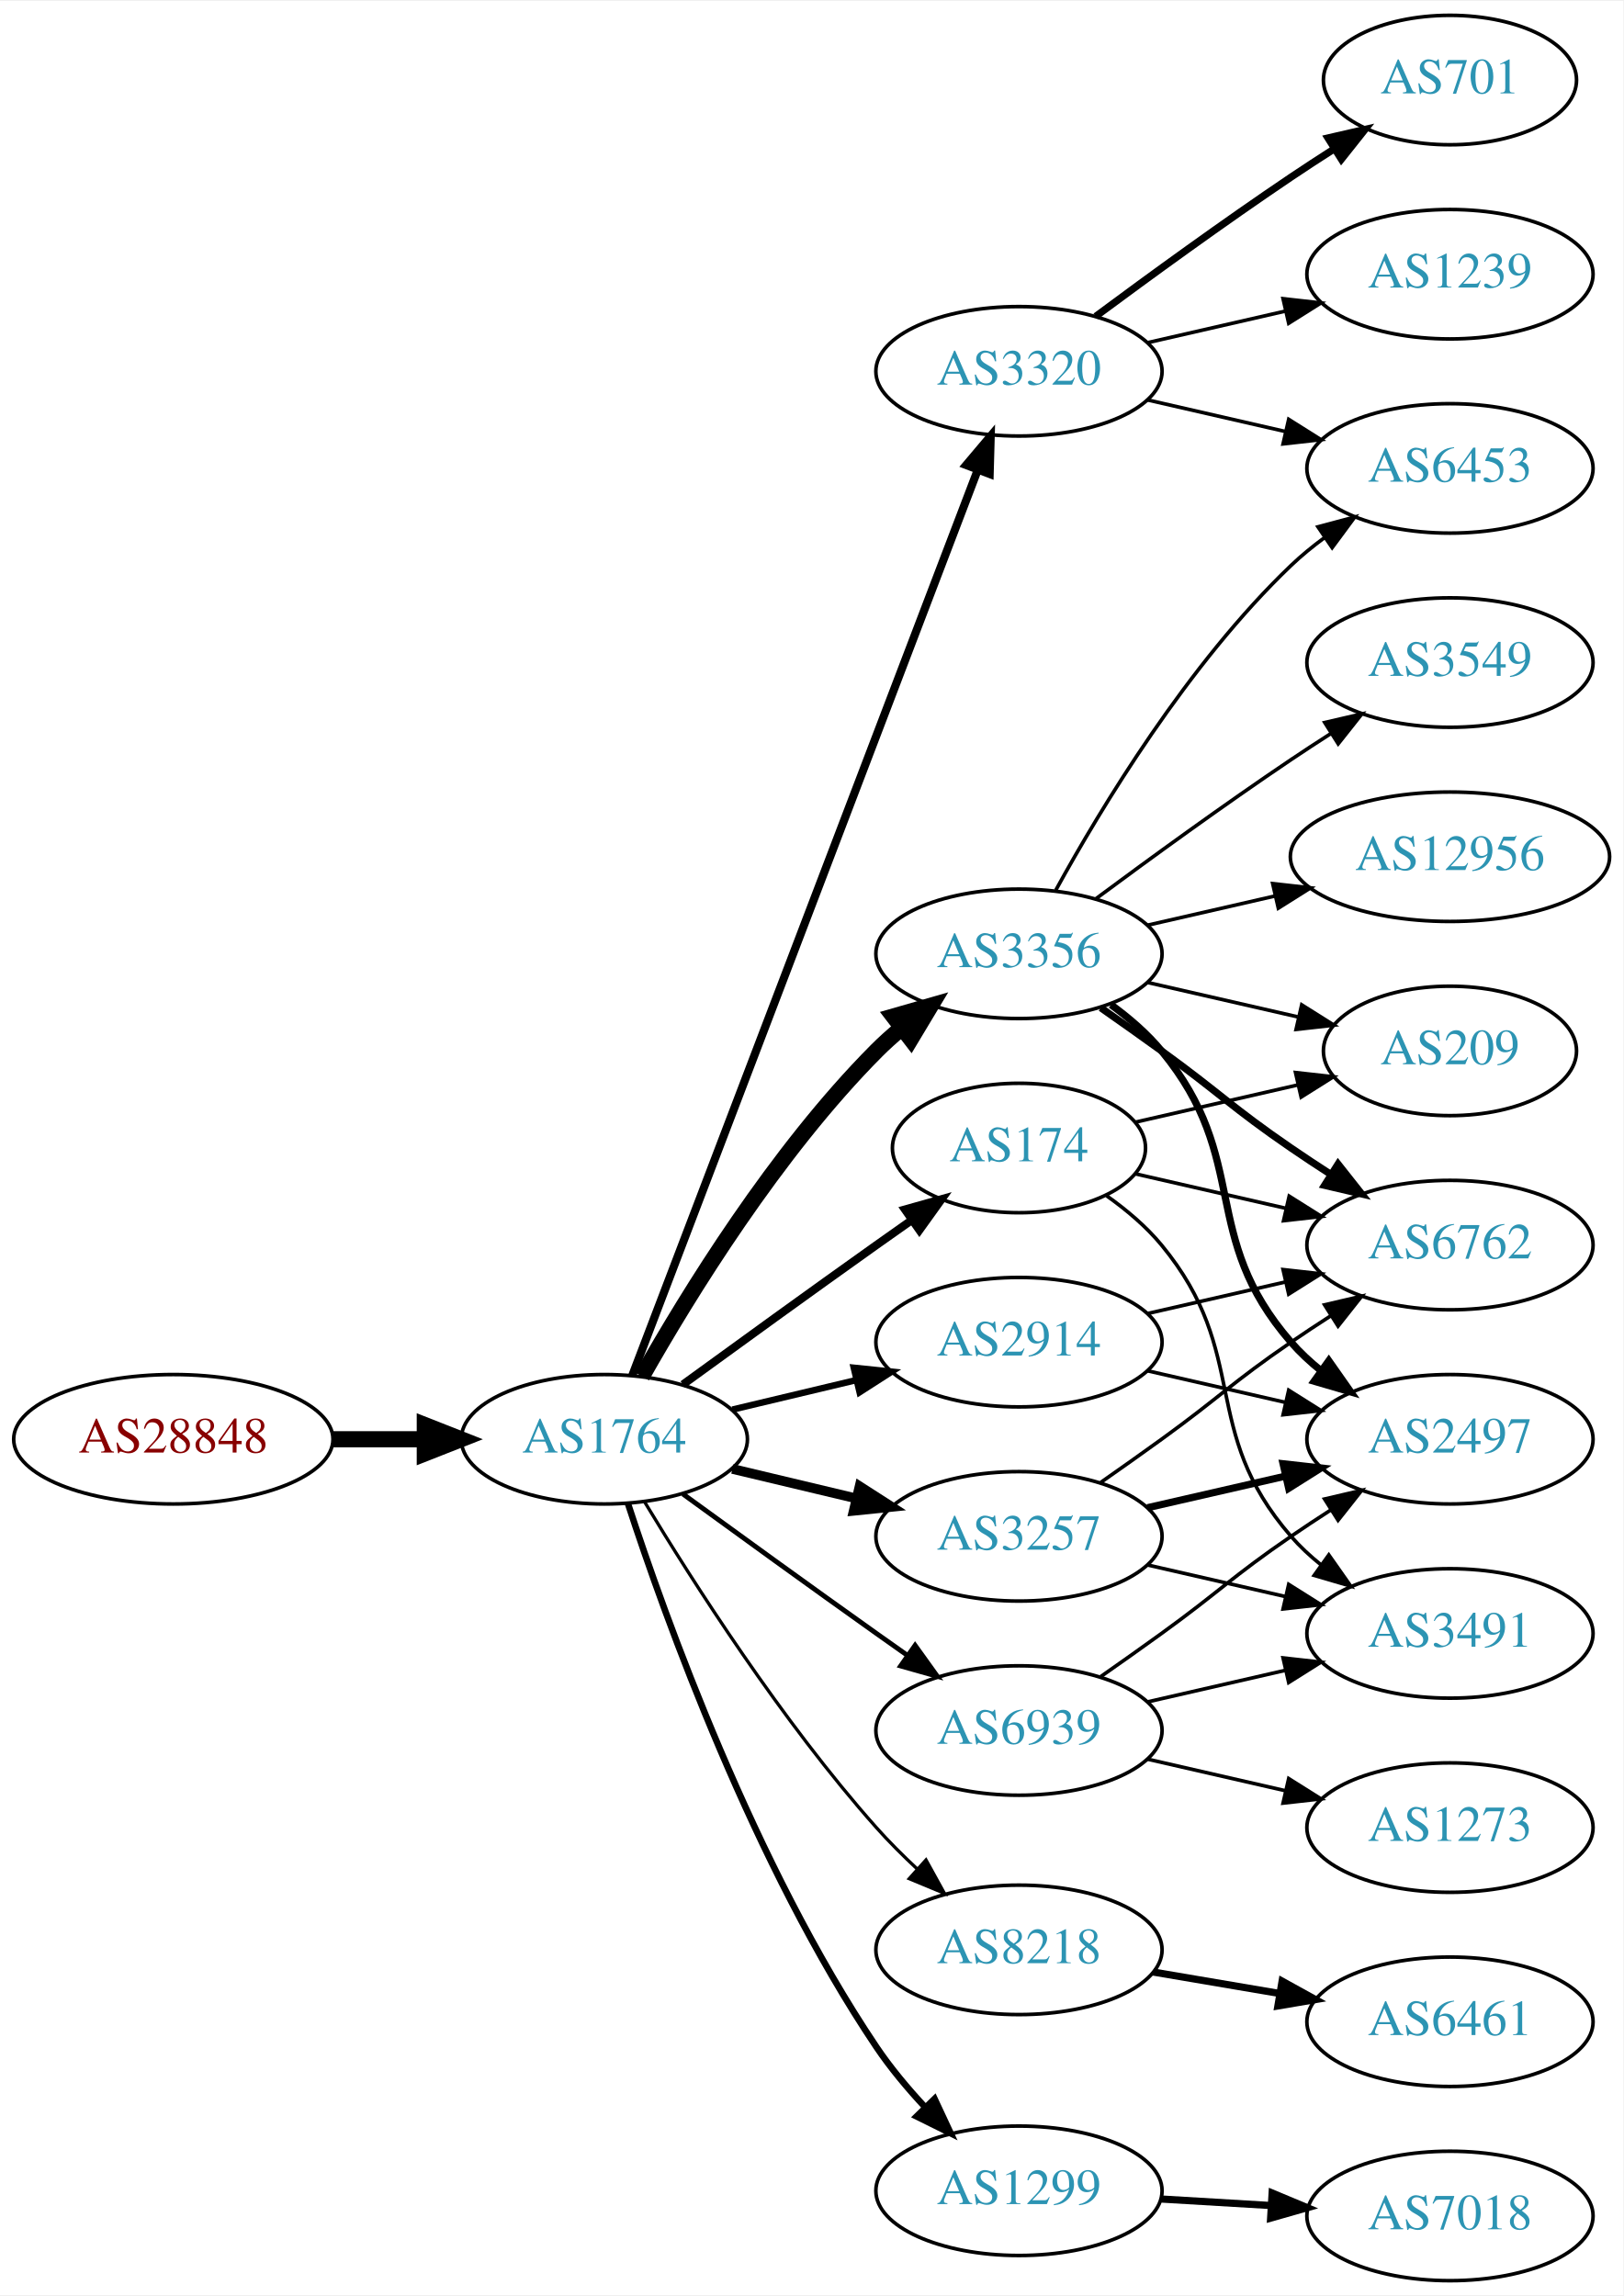
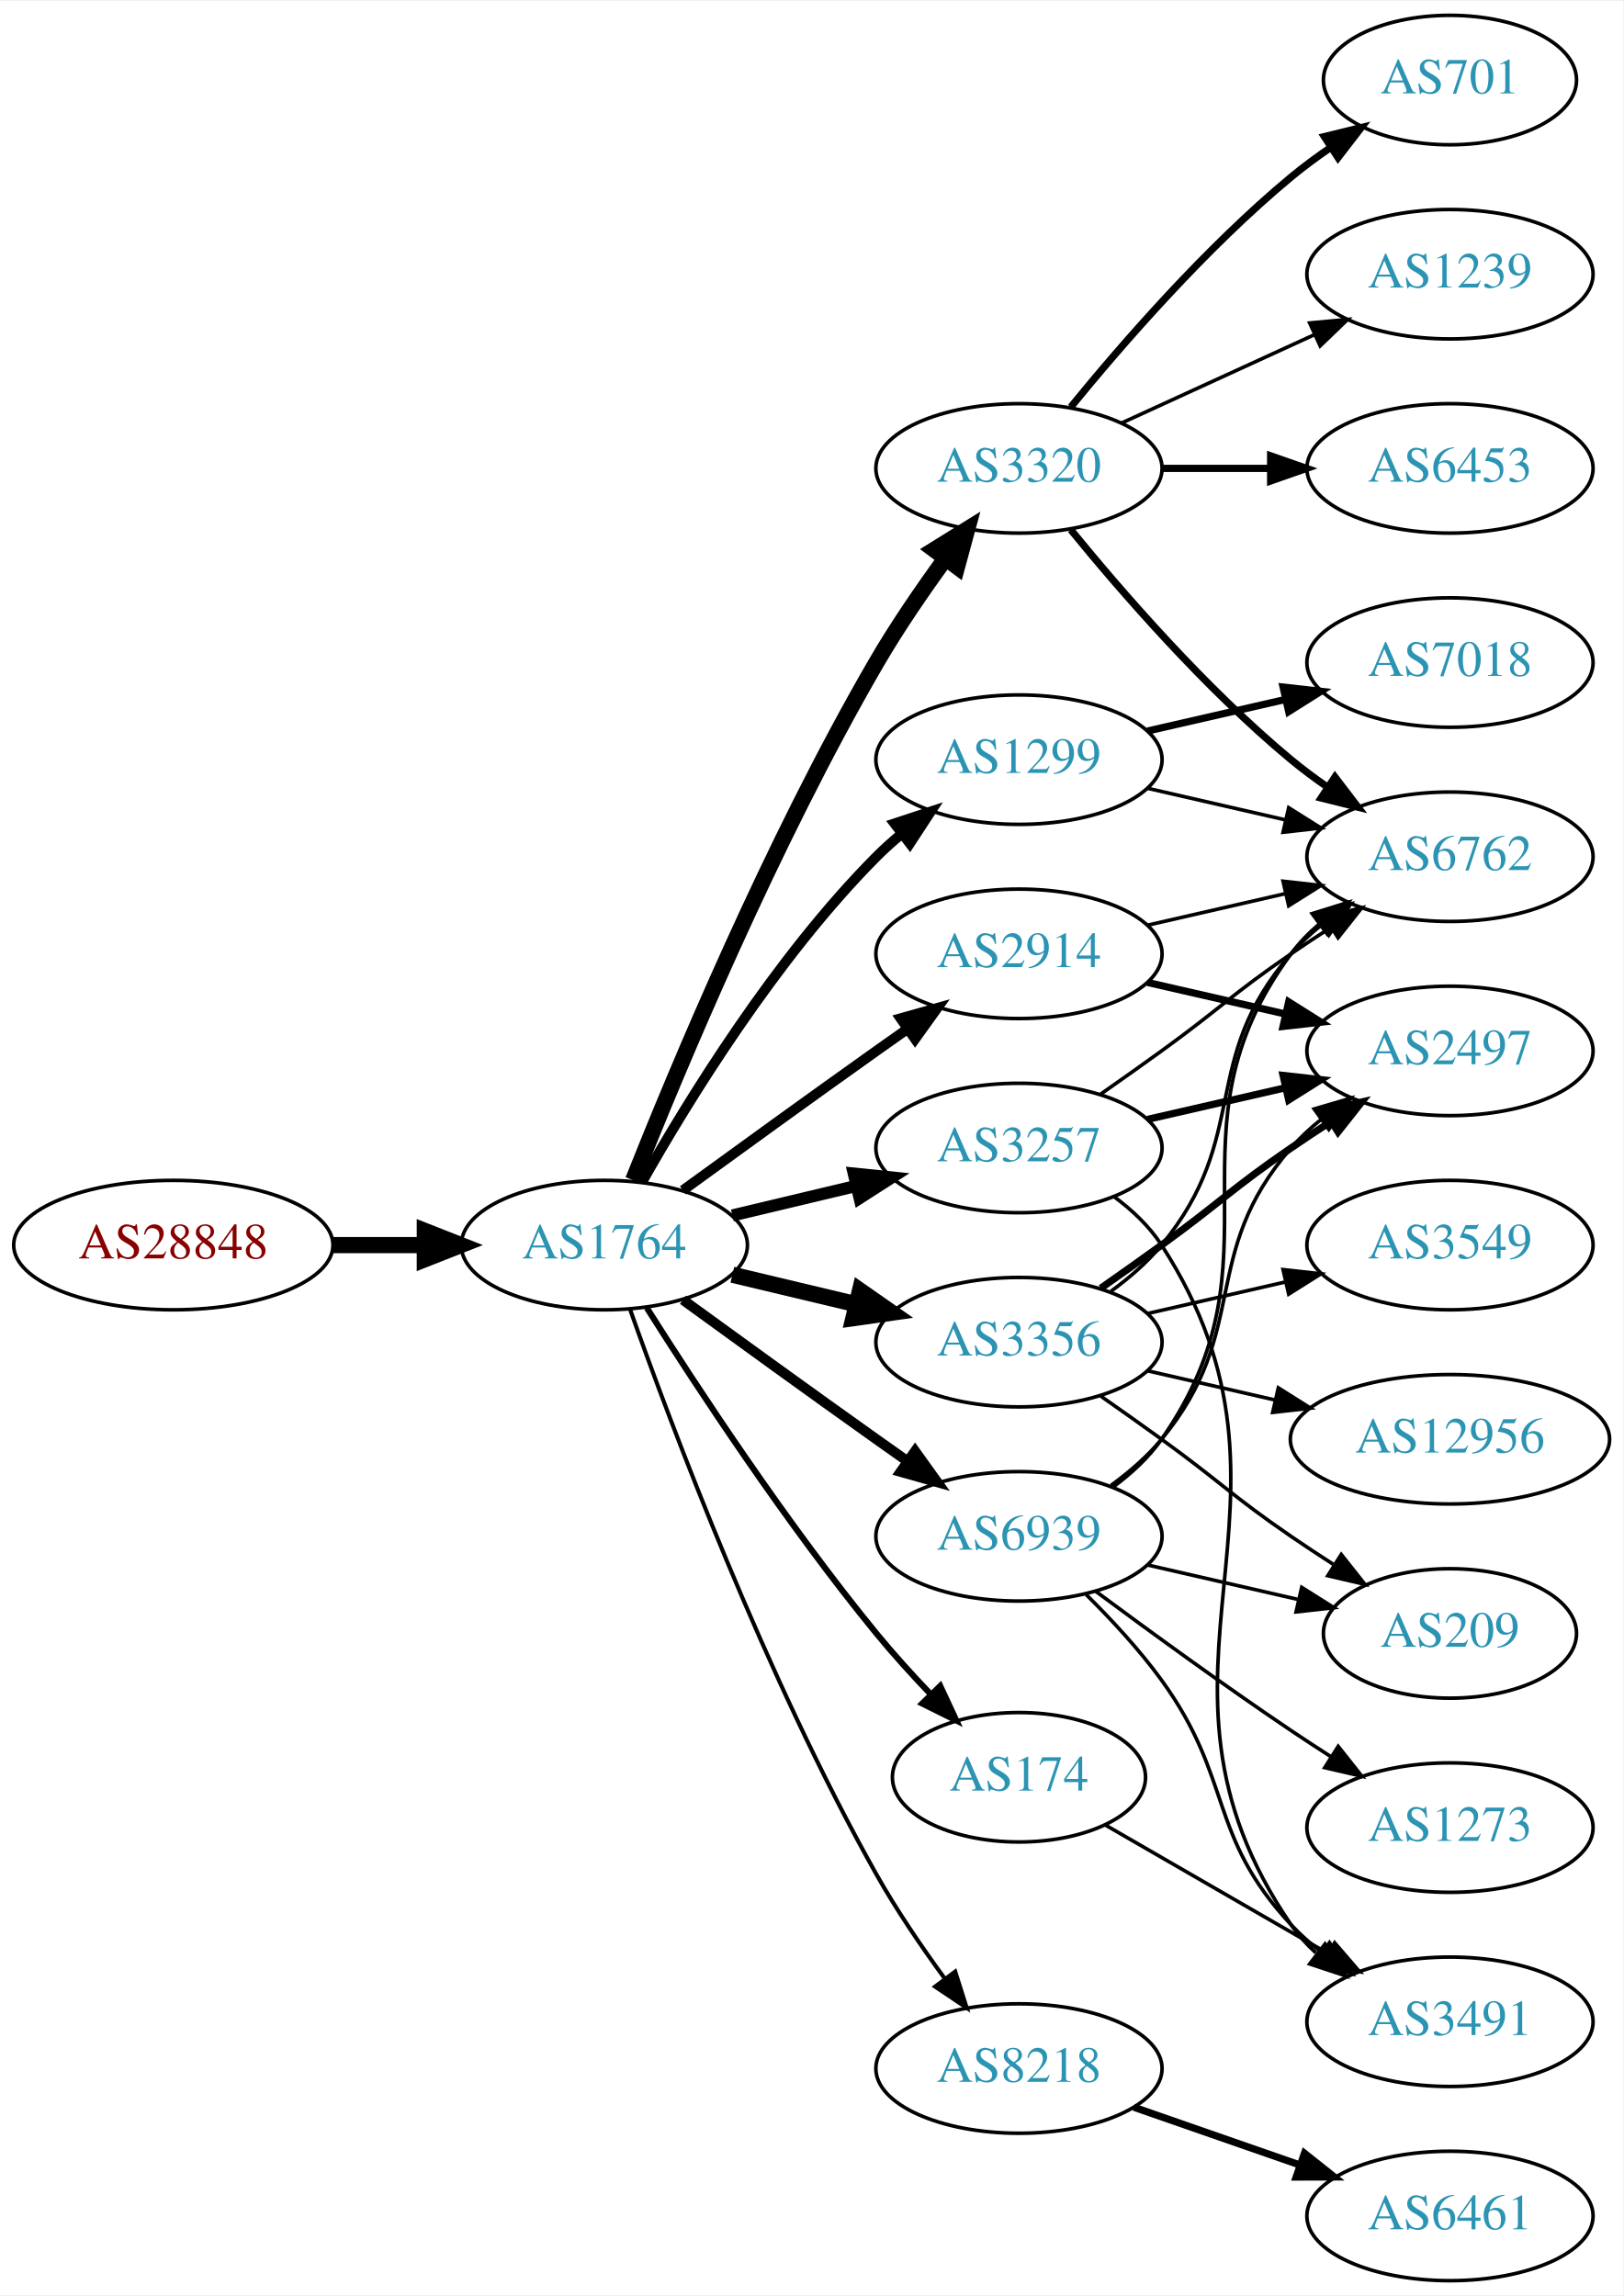
<svg xmlns="http://www.w3.org/2000/svg" xmlns:xlink="http://www.w3.org/1999/xlink" width="451pt" height="638pt" viewBox="0.00 0.00 451.37 638.00">
  <g id="graph0" class="graph" transform="scale(1 1) rotate(0) translate(4 634)">
    <polygon fill="white" stroke="none" points="-4,4 -4,-634 447.37,-634 447.37,4 -4,4" />
    <g id="node1" class="node">
      <g id="a_node1">
        <a xlink:href="/asn/28848" xlink:title="AS28848 ~ UNIDO-AS [AT]">
-           <ellipse fill="#ffffff" stroke="black" cx="44.196" cy="-234" rx="44.393" ry="18" />
-           <text text-anchor="middle" x="44.196" y="-230.3" font-family="Times,serif" font-size="14.00" fill="#880000">AS28848</text>
+           <ellipse fill="#ffffff" stroke="black" cx="44.196" cy="-288" rx="44.393" ry="18" />
+           <text text-anchor="middle" x="44.196" y="-284.3" font-family="Times,serif" font-size="14.00" fill="#880000">AS28848</text>
        </a>
      </g>
    </g>
    <g id="node2" class="node">
      <g id="a_node2">
        <a xlink:href="/asn/1764" xlink:title="AS1764 ~ NEXTLAYER-AS [AT]">
-           <ellipse fill="#ffffff" stroke="black" cx="164.039" cy="-234" rx="39.794" ry="18" />
-           <text text-anchor="middle" x="164.039" y="-230.3" font-family="Times,serif" font-size="14.00" fill="#2c94b3">AS1764</text>
+           <ellipse fill="#ffffff" stroke="black" cx="164.039" cy="-288" rx="39.794" ry="18" />
+           <text text-anchor="middle" x="164.039" y="-284.3" font-family="Times,serif" font-size="14.00" fill="#2c94b3">AS1764</text>
        </a>
      </g>
    </g>
    <g id="edge1" class="edge">
-       <path fill="none" stroke="black" stroke-width="4.5" d="M88.407,-234C96.72,-234 105.482,-234 113.965,-234" />
-       <polygon fill="black" stroke="black" stroke-width="4.5" points="114.123,-237.938 124.123,-234 114.123,-230.063 114.123,-237.938" />
+       <path fill="none" stroke="black" stroke-width="4.5" d="M88.407,-288C96.72,-288 105.482,-288 113.965,-288" />
+       <polygon fill="black" stroke="black" stroke-width="4.5" points="114.123,-291.938 124.123,-288 114.123,-284.063 114.123,-291.938" />
    </g>
    <g id="node3" class="node">
      <g id="a_node3">
-         <a xlink:href="/asn/2914" xlink:title="AS2914 ~ NTT America, Inc. [US]">
-           <ellipse fill="#ffffff" stroke="black" cx="279.332" cy="-261" rx="39.794" ry="18" />
-           <text text-anchor="middle" x="279.332" y="-257.3" font-family="Times,serif" font-size="14.00" fill="#2c94b3">AS2914</text>
+         <a xlink:href="/asn/3257" xlink:title="AS3257 ~ GTT [DE]">
+           <ellipse fill="#ffffff" stroke="black" cx="279.332" cy="-315" rx="39.794" ry="18" />
+           <text text-anchor="middle" x="279.332" y="-311.3" font-family="Times,serif" font-size="14.00" fill="#2c94b3">AS3257</text>
        </a>
      </g>
    </g>
    <g id="edge2" class="edge">
-       <path fill="none" stroke="black" stroke-width="1.8" d="M199.646,-242.248C210.517,-244.838 222.671,-247.735 234.114,-250.462" />
-       <polygon fill="black" stroke="black" stroke-width="1.8" points="233.397,-253.889 243.936,-252.803 235.02,-247.08 233.397,-253.889" />
+       <path fill="none" stroke="black" stroke-width="3.375" d="M199.646,-296.248C210.517,-298.838 222.671,-301.735 234.114,-304.462" />
+       <polygon fill="black" stroke="black" stroke-width="3.375" points="233.397,-307.889 243.936,-306.803 235.02,-301.08 233.397,-307.889" />
    </g>
    <g id="node4" class="node">
      <g id="a_node4">
-         <a xlink:href="/asn/8218" xlink:title="AS8218 ~ legacy Neotelecoms [FR]">
-           <ellipse fill="#ffffff" stroke="black" cx="279.332" cy="-92" rx="39.794" ry="18" />
-           <text text-anchor="middle" x="279.332" y="-88.3" font-family="Times,serif" font-size="14.00" fill="#2c94b3">AS8218</text>
+         <a xlink:href="/asn/3320" xlink:title="AS3320 ~ DTAG [DE]">
+           <ellipse fill="#ffffff" stroke="black" cx="279.332" cy="-504" rx="39.794" ry="18" />
+           <text text-anchor="middle" x="279.332" y="-500.3" font-family="Times,serif" font-size="14.00" fill="#2c94b3">AS3320</text>
        </a>
      </g>
    </g>
    <g id="edge3" class="edge">
-       <path fill="none" stroke="black" stroke-width="0.9" d="M175.226,-216.594C188.601,-194.425 213.477,-155.461 239.685,-126 243.16,-122.094 247.065,-118.198 251.021,-114.511" />
-       <polygon fill="black" stroke="black" stroke-width="0.9" points="253.479,-117.008 258.595,-107.731 248.81,-111.793 253.479,-117.008" />
+       <path fill="none" stroke="black" stroke-width="4.5" d="M172.042,-306.051C184.169,-336.57 210.587,-399.933 239.685,-450 245.392,-459.819 252.43,-470.078 258.929,-478.984" />
+       <polygon fill="black" stroke="black" stroke-width="4.5" points="255.804,-481.38 264.934,-487.05 262.121,-476.677 255.804,-481.38" />
    </g>
    <g id="node5" class="node">
      <g id="a_node5">
-         <a xlink:href="/asn/3257" xlink:title="AS3257 ~ GTT [DE]">
-           <ellipse fill="#ffffff" stroke="black" cx="279.332" cy="-207" rx="39.794" ry="18" />
-           <text text-anchor="middle" x="279.332" y="-203.3" font-family="Times,serif" font-size="14.00" fill="#2c94b3">AS3257</text>
+         <a xlink:href="/asn/8218" xlink:title="AS8218 ~ legacy Neotelecoms [FR]">
+           <ellipse fill="#ffffff" stroke="black" cx="279.332" cy="-59" rx="39.794" ry="18" />
+           <text text-anchor="middle" x="279.332" y="-55.3" font-family="Times,serif" font-size="14.00" fill="#2c94b3">AS8218</text>
        </a>
      </g>
    </g>
    <g id="edge4" class="edge">
-       <path fill="none" stroke="black" stroke-width="2.7" d="M199.646,-225.752C210.517,-223.162 222.671,-220.265 234.114,-217.538" />
-       <polygon fill="black" stroke="black" stroke-width="2.7" points="235.02,-220.92 243.936,-215.197 233.397,-214.111 235.02,-220.92" />
+       <path fill="none" stroke="black" stroke-width="1.125" d="M171.142,-270.266C182.57,-237.973 208.848,-167.849 239.685,-113 245.251,-103.1 252.256,-92.823 258.769,-83.924" />
+       <polygon fill="black" stroke="black" stroke-width="1.125" points="261.606,-85.975 264.799,-75.873 256.003,-81.779 261.606,-85.975" />
    </g>
    <g id="node6" class="node">
      <g id="a_node6">
-         <a xlink:href="/asn/3320" xlink:title="AS3320 ~ DTAG [DE]">
-           <ellipse fill="#ffffff" stroke="black" cx="279.332" cy="-531" rx="39.794" ry="18" />
-           <text text-anchor="middle" x="279.332" y="-527.3" font-family="Times,serif" font-size="14.00" fill="#2c94b3">AS3320</text>
+         <a xlink:href="/asn/174" xlink:title="AS174 ~ Cogent Communications [US]">
+           <ellipse fill="#ffffff" stroke="black" cx="279.332" cy="-140" rx="35.194" ry="18" />
+           <text text-anchor="middle" x="279.332" y="-136.3" font-family="Times,serif" font-size="14.00" fill="#2c94b3">AS174</text>
        </a>
      </g>
    </g>
    <g id="edge5" class="edge">
-       <path fill="none" stroke="black" stroke-width="2.25" d="M171.786,-251.689C190.79,-301.507 244.86,-443.254 267.817,-503.436" />
-       <polygon fill="black" stroke="black" stroke-width="2.25" points="264.642,-504.932 271.476,-513.028 271.182,-502.437 264.642,-504.932" />
+       <path fill="none" stroke="black" stroke-width="1.688" d="M175.849,-270.541C189.682,-248.653 214.837,-210.323 239.685,-180 244.291,-174.38 249.528,-168.607 254.627,-163.258" />
+       <polygon fill="black" stroke="black" stroke-width="1.688" points="257.434,-165.393 261.911,-155.79 252.423,-160.505 257.434,-165.393" />
    </g>
    <g id="node7" class="node">
      <g id="a_node7">
-         <a xlink:href="/asn/3356" xlink:title="AS3356 ~ LEVEL3 [US]">
+         <a xlink:href="/asn/2914" xlink:title="AS2914 ~ NTT America, Inc. [US]">
          <ellipse fill="#ffffff" stroke="black" cx="279.332" cy="-369" rx="39.794" ry="18" />
-           <text text-anchor="middle" x="279.332" y="-365.3" font-family="Times,serif" font-size="14.00" fill="#2c94b3">AS3356</text>
+           <text text-anchor="middle" x="279.332" y="-365.3" font-family="Times,serif" font-size="14.00" fill="#2c94b3">AS2914</text>
        </a>
      </g>
    </g>
    <g id="edge6" class="edge">
-       <path fill="none" stroke="black" stroke-width="4.5" d="M174.498,-251.49C187.28,-274.096 211.712,-313.886 239.685,-342 241.796,-344.121 244.092,-346.188 246.477,-348.171" />
-       <polygon fill="black" stroke="black" stroke-width="4.5" points="244.463,-351.589 254.793,-354.556 249.259,-345.343 244.463,-351.589" />
+       <path fill="none" stroke="black" stroke-width="2.812" d="M185.887,-303.222C200.821,-314.091 221.435,-329.025 239.685,-342 242.506,-344.005 245.449,-346.085 248.397,-348.159" />
+       <polygon fill="black" stroke="black" stroke-width="2.812" points="246.424,-351.05 256.621,-353.926 250.443,-345.319 246.424,-351.05" />
    </g>
    <g id="node8" class="node">
      <g id="a_node8">
-         <a xlink:href="/asn/174" xlink:title="AS174 ~ Cogent Communications [US]">
-           <ellipse fill="#ffffff" stroke="black" cx="279.332" cy="-315" rx="35.194" ry="18" />
-           <text text-anchor="middle" x="279.332" y="-311.3" font-family="Times,serif" font-size="14.00" fill="#2c94b3">AS174</text>
+         <a xlink:href="/asn/1299" xlink:title="AS1299 ~ Telia Carrier [EU]">
+           <ellipse fill="#ffffff" stroke="black" cx="279.332" cy="-423" rx="39.794" ry="18" />
+           <text text-anchor="middle" x="279.332" y="-419.3" font-family="Times,serif" font-size="14.00" fill="#2c94b3">AS1299</text>
        </a>
      </g>
    </g>
    <g id="edge7" class="edge">
-       <path fill="none" stroke="black" stroke-width="2.25" d="M185.887,-249.222C200.821,-260.091 221.435,-275.025 239.685,-288 242.895,-290.282 246.264,-292.661 249.619,-295.018" />
-       <polygon fill="black" stroke="black" stroke-width="2.25" points="247.631,-297.899 257.83,-300.77 251.647,-292.166 247.631,-297.899" />
+       <path fill="none" stroke="black" stroke-width="2.812" d="M174.498,-305.49C187.28,-328.096 211.712,-367.886 239.685,-396 241.796,-398.121 244.092,-400.188 246.477,-402.171" />
+       <polygon fill="black" stroke="black" stroke-width="2.812" points="244.73,-405.242 254.793,-408.556 248.993,-399.69 244.73,-405.242" />
    </g>
    <g id="node9" class="node">
      <g id="a_node9">
-         <a xlink:href="/asn/1299" xlink:title="AS1299 ~ Telia Carrier [EU]">
-           <ellipse fill="#ffffff" stroke="black" cx="279.332" cy="-25" rx="39.794" ry="18" />
-           <text text-anchor="middle" x="279.332" y="-21.3" font-family="Times,serif" font-size="14.00" fill="#2c94b3">AS1299</text>
+         <a xlink:href="/asn/3356" xlink:title="AS3356 ~ Level 3 Parent, LLC [US]">
+           <ellipse fill="#ffffff" stroke="black" cx="279.332" cy="-261" rx="39.794" ry="18" />
+           <text text-anchor="middle" x="279.332" y="-257.3" font-family="Times,serif" font-size="14.00" fill="#2c94b3">AS3356</text>
        </a>
      </g>
    </g>
    <g id="edge8" class="edge">
-       <path fill="none" stroke="black" stroke-width="1.8" d="M170.583,-216.177C181.03,-184.167 205.675,-115.57 239.685,-65 243.595,-59.186 248.394,-53.454 253.263,-48.225" />
-       <polygon fill="black" stroke="black" stroke-width="1.8" points="255.865,-50.57 260.352,-40.972 250.859,-45.677 255.865,-50.57" />
+       <path fill="none" stroke="black" stroke-width="4.5" d="M199.646,-279.752C210.517,-277.162 222.671,-274.265 234.114,-271.538" />
+       <polygon fill="black" stroke="black" stroke-width="4.5" points="235.122,-275.346 243.936,-269.197 233.296,-267.685 235.122,-275.346" />
    </g>
    <g id="node10" class="node">
      <g id="a_node10">
        <a xlink:href="/asn/6939" xlink:title="AS6939 ~ Hurricane Electric LLC [US]">
-           <ellipse fill="#ffffff" stroke="black" cx="279.332" cy="-153" rx="39.794" ry="18" />
-           <text text-anchor="middle" x="279.332" y="-149.3" font-family="Times,serif" font-size="14.00" fill="#2c94b3">AS6939</text>
+           <ellipse fill="#ffffff" stroke="black" cx="279.332" cy="-207" rx="39.794" ry="18" />
+           <text text-anchor="middle" x="279.332" y="-203.3" font-family="Times,serif" font-size="14.00" fill="#2c94b3">AS6939</text>
        </a>
      </g>
    </g>
    <g id="edge9" class="edge">
-       <path fill="none" stroke="black" stroke-width="1.35" d="M185.887,-218.778C200.821,-207.909 221.435,-192.975 239.685,-180 242.506,-177.995 245.449,-175.915 248.397,-173.841" />
-       <polygon fill="black" stroke="black" stroke-width="1.35" points="250.443,-176.681 256.621,-168.074 246.424,-170.95 250.443,-176.681" />
-     </g>
-     <g id="node15" class="node">
-       <g id="a_node15">
-         <a xlink:href="/asn/2497" xlink:title="AS2497 ~ Internet Initiative Japan Inc. [JP]">
-           <ellipse fill="#ffffff" stroke="black" cx="399.174" cy="-234" rx="39.794" ry="18" />
-           <text text-anchor="middle" x="399.174" y="-230.3" font-family="Times,serif" font-size="14.00" fill="#2c94b3">AS2497</text>
-         </a>
-       </g>
-     </g>
-     <g id="edge27" class="edge">
-       <path fill="none" stroke="black" d="M315.051,-253.045C327.051,-250.296 340.672,-247.175 353.364,-244.267" />
-       <polygon fill="black" stroke="black" points="354.33,-247.636 363.296,-241.991 352.767,-240.813 354.33,-247.636" />
+       <path fill="none" stroke="black" stroke-width="2.812" d="M185.887,-272.778C200.821,-261.909 221.435,-246.975 239.685,-234 242.506,-231.995 245.449,-229.915 248.397,-227.841" />
+       <polygon fill="black" stroke="black" stroke-width="2.812" points="250.443,-230.681 256.621,-222.074 246.424,-224.95 250.443,-230.681" />
+     </g>
+     <g id="node11" class="node">
+       <g id="a_node11">
+         <a xlink:href="/asn/6762" xlink:title="AS6762 ~ TELECOM ITALIA SPARKLE S.p.A. [IT]">
+           <ellipse fill="#ffffff" stroke="black" cx="399.174" cy="-396" rx="39.794" ry="18" />
+           <text text-anchor="middle" x="399.174" y="-392.3" font-family="Times,serif" font-size="14.00" fill="#2c94b3">AS6762</text>
+         </a>
+       </g>
+     </g>
+     <g id="edge18" class="edge">
+       <path fill="none" stroke="black" d="M302.089,-330.009C307.623,-333.879 313.542,-338.064 318.978,-342 335.178,-353.729 338.483,-357.689 354.978,-369 358.506,-371.419 362.244,-373.889 365.985,-376.302" />
+       <polygon fill="black" stroke="black" points="364.307,-379.382 374.626,-381.784 368.057,-373.472 364.307,-379.382" />
    </g>
    <g id="node16" class="node">
      <g id="a_node16">
-         <a xlink:href="/asn/6762" xlink:title="AS6762 ~ TELECOM ITALIA SPARKLE S.p.A. [IT]">
-           <ellipse fill="#ffffff" stroke="black" cx="399.174" cy="-288" rx="39.794" ry="18" />
-           <text text-anchor="middle" x="399.174" y="-284.3" font-family="Times,serif" font-size="14.00" fill="#2c94b3">AS6762</text>
-         </a>
-       </g>
-     </g>
-     <g id="edge26" class="edge">
-       <path fill="none" stroke="black" d="M315.051,-268.955C327.051,-271.704 340.672,-274.825 353.364,-277.733" />
-       <polygon fill="black" stroke="black" points="352.767,-281.187 363.296,-280.009 354.33,-274.364 352.767,-281.187" />
-     </g>
-     <g id="node11" class="node">
-       <g id="a_node11">
-         <a xlink:href="/asn/6461" xlink:title="AS6461 ~ Zayo Bandwidth [US]">
+         <a xlink:href="/asn/3491" xlink:title="AS3491 ~ PCCW Global, Inc. [US]">
          <ellipse fill="#ffffff" stroke="black" cx="399.174" cy="-72" rx="39.794" ry="18" />
-           <text text-anchor="middle" x="399.174" y="-68.3" font-family="Times,serif" font-size="14.00" fill="#2c94b3">AS6461</text>
-         </a>
-       </g>
+           <text text-anchor="middle" x="399.174" y="-68.3" font-family="Times,serif" font-size="14.00" fill="#2c94b3">AS3491</text>
+         </a>
+       </g>
+     </g>
+     <g id="edge17" class="edge">
+       <path fill="none" stroke="black" d="M305.768,-301.47C310.818,-297.722 315.597,-293.221 318.978,-288 365.453,-216.222 306.682,-169.566 354.978,-99 356.926,-96.154 359.283,-93.548 361.879,-91.176" />
+       <polygon fill="black" stroke="black" points="364.431,-93.628 370.215,-84.751 360.158,-88.083 364.431,-93.628" />
+     </g>
+     <g id="node17" class="node">
+       <g id="a_node17">
+         <a xlink:href="/asn/2497" xlink:title="AS2497 ~ Internet Initiative Japan Inc. [JP]">
+           <ellipse fill="#ffffff" stroke="black" cx="399.174" cy="-342" rx="39.794" ry="18" />
+           <text text-anchor="middle" x="399.174" y="-338.3" font-family="Times,serif" font-size="14.00" fill="#2c94b3">AS2497</text>
+         </a>
+       </g>
+     </g>
+     <g id="edge16" class="edge">
+       <path fill="none" stroke="black" stroke-width="2" d="M315.051,-322.955C327.051,-325.704 340.672,-328.825 353.364,-331.733" />
+       <polygon fill="black" stroke="black" stroke-width="2" points="352.767,-335.187 363.296,-334.009 354.33,-328.364 352.767,-335.187" />
    </g>
    <g id="edge10" class="edge">
-       <path fill="none" stroke="black" stroke-width="2" d="M316.65,-85.836C327.739,-83.954 340.086,-81.859 351.749,-79.879" />
-       <polygon fill="black" stroke="black" stroke-width="2" points="352.5,-83.302 361.773,-78.178 351.328,-76.401 352.5,-83.302" />
-     </g>
-     <g id="edge21" class="edge">
-       <path fill="none" stroke="black" stroke-width="2" d="M315.051,-214.955C327.051,-217.704 340.672,-220.825 353.364,-223.733" />
-       <polygon fill="black" stroke="black" stroke-width="2" points="352.767,-227.187 363.296,-226.009 354.33,-220.364 352.767,-227.187" />
-     </g>
-     <g id="edge22" class="edge">
-       <path fill="none" stroke="black" d="M302.089,-222.009C307.623,-225.879 313.542,-230.064 318.978,-234 335.178,-245.729 338.483,-249.689 354.978,-261 358.506,-263.419 362.244,-265.889 365.985,-268.302" />
-       <polygon fill="black" stroke="black" points="364.307,-271.382 374.626,-273.784 368.057,-265.472 364.307,-271.382" />
-     </g>
-     <g id="node20" class="node">
-       <g id="a_node20">
-         <a xlink:href="/asn/3491" xlink:title="AS3491 ~ PCCW Global, Inc. [US]">
-           <ellipse fill="#ffffff" stroke="black" cx="399.174" cy="-180" rx="39.794" ry="18" />
-           <text text-anchor="middle" x="399.174" y="-176.3" font-family="Times,serif" font-size="14.00" fill="#2c94b3">AS3491</text>
-         </a>
-       </g>
-     </g>
-     <g id="edge20" class="edge">
-       <path fill="none" stroke="black" d="M315.051,-199.045C327.051,-196.296 340.672,-193.175 353.364,-190.267" />
-       <polygon fill="black" stroke="black" points="354.33,-193.636 363.296,-187.991 352.767,-186.813 354.33,-193.636" />
+       <path fill="none" stroke="black" stroke-width="2" d="M293.751,-486.935C307.865,-469.625 331.28,-442.655 354.978,-423 358.194,-420.332 361.695,-417.73 365.265,-415.259" />
+       <polygon fill="black" stroke="black" stroke-width="2" points="367.189,-418.183 373.622,-409.764 363.343,-412.334 367.189,-418.183" />
    </g>
    <g id="node12" class="node">
      <g id="a_node12">
+         <a xlink:href="/asn/701" xlink:title="AS701 ~ UUNET [US]">
+           <ellipse fill="#ffffff" stroke="black" cx="399.174" cy="-612" rx="35.194" ry="18" />
+           <text text-anchor="middle" x="399.174" y="-608.3" font-family="Times,serif" font-size="14.00" fill="#2c94b3">AS701</text>
+         </a>
+       </g>
+     </g>
+     <g id="edge11" class="edge">
+       <path fill="none" stroke="black" stroke-width="2" d="M293.751,-521.065C307.865,-538.375 331.28,-565.345 354.978,-585 358.441,-587.872 362.234,-590.669 366.088,-593.308" />
+       <polygon fill="black" stroke="black" stroke-width="2" points="364.231,-596.275 374.521,-598.797 368.05,-590.408 364.231,-596.275" />
+     </g>
+     <g id="node13" class="node">
+       <g id="a_node13">
        <a xlink:href="/asn/1239" xlink:title="AS1239 ~ Sprint [US]">
          <ellipse fill="#ffffff" stroke="black" cx="399.174" cy="-558" rx="39.794" ry="18" />
          <text text-anchor="middle" x="399.174" y="-554.3" font-family="Times,serif" font-size="14.00" fill="#2c94b3">AS1239</text>
        </a>
      </g>
    </g>
-     <g id="edge11" class="edge">
-       <path fill="none" stroke="black" d="M315.051,-538.955C327.051,-541.704 340.672,-544.825 353.364,-547.733" />
-       <polygon fill="black" stroke="black" points="352.767,-551.187 363.296,-550.009 354.33,-544.364 352.767,-551.187" />
-     </g>
-     <g id="node13" class="node">
-       <g id="a_node13">
-         <a xlink:href="/asn/701" xlink:title="AS701 ~ UUNET [US]">
-           <ellipse fill="#ffffff" stroke="black" cx="399.174" cy="-612" rx="35.194" ry="18" />
-           <text text-anchor="middle" x="399.174" y="-608.3" font-family="Times,serif" font-size="14.00" fill="#2c94b3">AS701</text>
-         </a>
-       </g>
-     </g>
    <g id="edge12" class="edge">
-       <path fill="none" stroke="black" stroke-width="2" d="M300.662,-546.277C315.524,-557.304 336.269,-572.407 354.978,-585 358.795,-587.569 362.845,-590.21 366.876,-592.786" />
-       <polygon fill="black" stroke="black" stroke-width="2" points="365.245,-595.895 375.57,-598.271 368.98,-589.975 365.245,-595.895" />
+       <path fill="none" stroke="black" d="M307.96,-516.661C323.917,-523.973 344.188,-533.261 361.471,-541.181" />
+       <polygon fill="black" stroke="black" points="360.169,-544.435 370.718,-545.419 363.085,-538.071 360.169,-544.435" />
    </g>
    <g id="node14" class="node">
      <g id="a_node14">
        <a xlink:href="/asn/6453" xlink:title="AS6453 ~ TATA COMMUNICATIONS (AMERICA) INC [US]">
          <ellipse fill="#ffffff" stroke="black" cx="399.174" cy="-504" rx="39.794" ry="18" />
          <text text-anchor="middle" x="399.174" y="-500.3" font-family="Times,serif" font-size="14.00" fill="#2c94b3">AS6453</text>
        </a>
      </g>
    </g>
    <g id="edge13" class="edge">
-       <path fill="none" stroke="black" d="M315.051,-523.045C327.051,-520.296 340.672,-517.175 353.364,-514.267" />
-       <polygon fill="black" stroke="black" points="354.33,-517.636 363.296,-511.991 352.767,-510.813 354.33,-517.636" />
-     </g>
-     <g id="edge18" class="edge">
-       <path fill="none" stroke="black" d="M289.573,-386.713C302.118,-409.561 326.295,-449.611 354.978,-477 357.846,-479.739 361.035,-482.347 364.344,-484.785" />
-       <polygon fill="black" stroke="black" points="362.468,-487.742 372.704,-490.477 366.407,-481.956 362.468,-487.742" />
+       <path fill="none" stroke="black" stroke-width="2" d="M319.244,-504C328.798,-504 339.147,-504 349.11,-504" />
+       <polygon fill="black" stroke="black" stroke-width="2" points="349.302,-507.5 359.302,-504 349.302,-500.5 349.302,-507.5" />
+     </g>
+     <g id="node15" class="node">
+       <g id="a_node15">
+         <a xlink:href="/asn/6461" xlink:title="AS6461 ~ Zayo Bandwidth [US]">
+           <ellipse fill="#ffffff" stroke="black" cx="399.174" cy="-18" rx="39.794" ry="18" />
+           <text text-anchor="middle" x="399.174" y="-14.3" font-family="Times,serif" font-size="14.00" fill="#2c94b3">AS6461</text>
+         </a>
+       </g>
    </g>
    <g id="edge14" class="edge">
-       <path fill="none" stroke="black" stroke-width="2" d="M304.912,-354.844C310.007,-351.128 315.02,-346.799 318.978,-342 344.043,-311.606 329.144,-290.742 354.978,-261 357.443,-258.162 360.28,-255.523 363.297,-253.094" />
-       <polygon fill="black" stroke="black" stroke-width="2" points="365.484,-255.833 371.575,-247.164 361.408,-250.142 365.484,-255.833" />
+       <path fill="none" stroke="black" stroke-width="2" d="M311.293,-48.228C325.39,-43.323 342.266,-37.452 357.38,-32.193" />
+       <polygon fill="black" stroke="black" stroke-width="2" points="358.715,-35.434 367.01,-28.843 356.415,-28.823 358.715,-35.434" />
    </g>
    <g id="edge15" class="edge">
-       <path fill="none" stroke="black" stroke-width="2" d="M302.089,-353.991C307.623,-350.121 313.542,-345.936 318.978,-342 335.178,-330.271 338.483,-326.311 354.978,-315 358.506,-312.581 362.244,-310.111 365.985,-307.698" />
-       <polygon fill="black" stroke="black" stroke-width="2" points="368.057,-310.528 374.626,-302.216 364.307,-304.618 368.057,-310.528" />
-     </g>
-     <g id="node17" class="node">
-       <g id="a_node17">
-         <a xlink:href="/asn/3549" xlink:title="AS3549 ~ Level 3 Parent, LLC [US]">
-           <ellipse fill="#ffffff" stroke="black" cx="399.174" cy="-450" rx="39.794" ry="18" />
-           <text text-anchor="middle" x="399.174" y="-446.3" font-family="Times,serif" font-size="14.00" fill="#2c94b3">AS3549</text>
-         </a>
-       </g>
-     </g>
-     <g id="edge16" class="edge">
-       <path fill="none" stroke="black" d="M300.662,-384.277C315.524,-395.304 336.269,-410.407 354.978,-423 358.527,-425.389 362.277,-427.839 366.026,-430.242" />
-       <polygon fill="black" stroke="black" points="364.352,-433.325 374.674,-435.712 368.094,-427.409 364.352,-433.325" />
+       <path fill="none" stroke="black" d="M303.333,-126.727C320.99,-116.538 345.608,-102.333 365.338,-90.948" />
+       <polygon fill="black" stroke="black" points="367.104,-93.97 374.016,-85.94 363.605,-87.907 367.104,-93.97" />
+     </g>
+     <g id="edge20" class="edge">
+       <path fill="none" stroke="black" d="M315.051,-376.955C327.051,-379.704 340.672,-382.825 353.364,-385.733" />
+       <polygon fill="black" stroke="black" points="352.767,-389.187 363.296,-388.009 354.33,-382.364 352.767,-389.187" />
+     </g>
+     <g id="edge19" class="edge">
+       <path fill="none" stroke="black" stroke-width="2" d="M315.051,-361.045C327.051,-358.296 340.672,-355.175 353.364,-352.267" />
+       <polygon fill="black" stroke="black" stroke-width="2" points="354.33,-355.636 363.296,-349.991 352.767,-348.813 354.33,-355.636" />
+     </g>
+     <g id="edge22" class="edge">
+       <path fill="none" stroke="black" d="M315.051,-415.045C327.051,-412.296 340.672,-409.175 353.364,-406.267" />
+       <polygon fill="black" stroke="black" points="354.33,-409.636 363.296,-403.991 352.767,-402.813 354.33,-409.636" />
    </g>
    <g id="node18" class="node">
      <g id="a_node18">
-         <a xlink:href="/asn/12956" xlink:title="AS12956 ~ TELXIUS [ES]">
-           <ellipse fill="#ffffff" stroke="black" cx="399.174" cy="-396" rx="44.393" ry="18" />
-           <text text-anchor="middle" x="399.174" y="-392.3" font-family="Times,serif" font-size="14.00" fill="#2c94b3">AS12956</text>
-         </a>
-       </g>
-     </g>
-     <g id="edge17" class="edge">
-       <path fill="none" stroke="black" d="M315.051,-376.955C326.189,-379.507 338.725,-382.379 350.618,-385.104" />
-       <polygon fill="black" stroke="black" points="349.883,-388.526 360.412,-387.348 351.446,-381.703 349.883,-388.526" />
+         <a xlink:href="/asn/7018" xlink:title="AS7018 ~ AT&amp;T Services, Inc. [US]">
+           <ellipse fill="#ffffff" stroke="black" cx="399.174" cy="-450" rx="39.794" ry="18" />
+           <text text-anchor="middle" x="399.174" y="-446.3" font-family="Times,serif" font-size="14.00" fill="#2c94b3">AS7018</text>
+         </a>
+       </g>
+     </g>
+     <g id="edge21" class="edge">
+       <path fill="none" stroke="black" stroke-width="2" d="M315.051,-430.955C327.051,-433.704 340.672,-436.825 353.364,-439.733" />
+       <polygon fill="black" stroke="black" stroke-width="2" points="352.767,-443.187 363.296,-442.009 354.33,-436.364 352.767,-443.187" />
+     </g>
+     <g id="edge26" class="edge">
+       <path fill="none" stroke="black" d="M304.912,-275.156C310.007,-278.872 315.02,-283.201 318.978,-288 344.043,-318.394 329.144,-339.258 354.978,-369 357.443,-371.838 360.28,-374.477 363.297,-376.906" />
+       <polygon fill="black" stroke="black" points="361.408,-379.858 371.575,-382.836 365.484,-374.167 361.408,-379.858" />
+     </g>
+     <g id="edge24" class="edge">
+       <path fill="none" stroke="black" stroke-width="2" d="M302.089,-276.009C307.623,-279.879 313.542,-284.064 318.978,-288 335.178,-299.729 338.483,-303.689 354.978,-315 358.506,-317.419 362.244,-319.889 365.985,-322.302" />
+       <polygon fill="black" stroke="black" stroke-width="2" points="364.307,-325.382 374.626,-327.784 368.057,-319.472 364.307,-325.382" />
    </g>
    <g id="node19" class="node">
      <g id="a_node19">
-         <a xlink:href="/asn/209" xlink:title="AS209 ~ CenturyLink Communications, LLC [US]">
-           <ellipse fill="#ffffff" stroke="black" cx="399.174" cy="-342" rx="35.194" ry="18" />
-           <text text-anchor="middle" x="399.174" y="-338.3" font-family="Times,serif" font-size="14.00" fill="#2c94b3">AS209</text>
-         </a>
-       </g>
-     </g>
-     <g id="edge19" class="edge">
-       <path fill="none" stroke="black" d="M315.051,-361.045C328.143,-358.045 343.166,-354.604 356.806,-351.478" />
-       <polygon fill="black" stroke="black" points="357.948,-354.807 366.914,-349.162 356.384,-347.984 357.948,-354.807" />
+         <a xlink:href="/asn/3549" xlink:title="AS3549 ~ Level 3 Parent, LLC [US]">
+           <ellipse fill="#ffffff" stroke="black" cx="399.174" cy="-288" rx="39.794" ry="18" />
+           <text text-anchor="middle" x="399.174" y="-284.3" font-family="Times,serif" font-size="14.00" fill="#2c94b3">AS3549</text>
+         </a>
+       </g>
+     </g>
+     <g id="edge23" class="edge">
+       <path fill="none" stroke="black" d="M315.051,-268.955C327.051,-271.704 340.672,-274.825 353.364,-277.733" />
+       <polygon fill="black" stroke="black" points="352.767,-281.187 363.296,-280.009 354.33,-274.364 352.767,-281.187" />
+     </g>
+     <g id="node20" class="node">
+       <g id="a_node20">
+         <a xlink:href="/asn/12956" xlink:title="AS12956 ~ TELXIUS [ES]">
+           <ellipse fill="#ffffff" stroke="black" cx="399.174" cy="-234" rx="44.393" ry="18" />
+           <text text-anchor="middle" x="399.174" y="-230.3" font-family="Times,serif" font-size="14.00" fill="#2c94b3">AS12956</text>
+         </a>
+       </g>
    </g>
    <g id="edge25" class="edge">
-       <path fill="none" stroke="black" d="M311.602,-307.835C324.441,-304.894 339.546,-301.433 353.513,-298.233" />
-       <polygon fill="black" stroke="black" points="354.468,-301.605 363.434,-295.96 352.905,-294.781 354.468,-301.605" />
-     </g>
-     <g id="edge24" class="edge">
-       <path fill="none" stroke="black" d="M311.602,-322.165C325.452,-325.338 341.939,-329.115 356.79,-332.518" />
-       <polygon fill="black" stroke="black" points="356.229,-335.98 366.758,-334.802 357.792,-329.157 356.229,-335.98" />
-     </g>
-     <g id="edge23" class="edge">
-       <path fill="none" stroke="black" d="M303.705,-301.712C309.208,-297.809 314.708,-293.178 318.978,-288 344.043,-257.606 329.144,-236.742 354.978,-207 357.443,-204.162 360.28,-201.523 363.297,-199.094" />
-       <polygon fill="black" stroke="black" points="365.484,-201.833 371.575,-193.164 361.408,-196.142 365.484,-201.833" />
+       <path fill="none" stroke="black" d="M315.051,-253.045C326.189,-250.493 338.725,-247.621 350.618,-244.896" />
+       <polygon fill="black" stroke="black" points="351.446,-248.297 360.412,-242.652 349.883,-241.474 351.446,-248.297" />
    </g>
    <g id="node21" class="node">
      <g id="a_node21">
-         <a xlink:href="/asn/7018" xlink:title="AS7018 ~ AT&amp;T Services, Inc. [US]">
-           <ellipse fill="#ffffff" stroke="black" cx="399.174" cy="-18" rx="39.794" ry="18" />
-           <text text-anchor="middle" x="399.174" y="-14.3" font-family="Times,serif" font-size="14.00" fill="#2c94b3">AS7018</text>
-         </a>
-       </g>
+         <a xlink:href="/asn/209" xlink:title="AS209 ~ CenturyLink Communications, LLC [US]">
+           <ellipse fill="#ffffff" stroke="black" cx="399.174" cy="-180" rx="35.194" ry="18" />
+           <text text-anchor="middle" x="399.174" y="-176.3" font-family="Times,serif" font-size="14.00" fill="#2c94b3">AS209</text>
+         </a>
+       </g>
+     </g>
+     <g id="edge27" class="edge">
+       <path fill="none" stroke="black" d="M302.089,-245.991C307.623,-242.121 313.542,-237.936 318.978,-234 335.178,-222.271 338.483,-218.311 354.978,-207 358.773,-204.398 362.81,-201.738 366.833,-199.151" />
+       <polygon fill="black" stroke="black" points="368.94,-201.96 375.521,-193.657 365.199,-196.044 368.94,-201.96" />
+     </g>
+     <g id="edge32" class="edge">
+       <path fill="none" stroke="black" d="M305.491,-220.716C310.555,-224.455 315.411,-228.904 318.978,-234 354.592,-284.869 318.075,-319.059 354.978,-369 357.212,-372.023 359.894,-374.786 362.815,-377.293" />
+       <polygon fill="black" stroke="black" points="360.841,-380.186 370.959,-383.331 365.01,-374.563 360.841,-380.186" />
    </g>
    <g id="edge28" class="edge">
-       <path fill="none" stroke="black" stroke-width="2" d="M318.918,-22.708C328.684,-22.128 339.301,-21.497 349.495,-20.892" />
-       <polygon fill="black" stroke="black" stroke-width="2" points="349.727,-24.384 359.501,-20.297 349.311,-17.396 349.727,-24.384" />
+       <path fill="none" stroke="black" d="M298.007,-190.815C305.02,-183.88 312.855,-175.442 318.978,-167 339.057,-139.319 331.68,-124.032 354.978,-99 357.539,-96.249 360.44,-93.667 363.498,-91.274" />
+       <polygon fill="black" stroke="black" points="365.678,-94.019 371.832,-85.394 361.643,-88.299 365.678,-94.019" />
    </g>
    <g id="edge31" class="edge">
-       <path fill="none" stroke="black" d="M302.089,-168.009C307.623,-171.879 313.542,-176.064 318.978,-180 335.178,-191.729 338.483,-195.689 354.978,-207 358.506,-209.419 362.244,-211.889 365.985,-214.302" />
-       <polygon fill="black" stroke="black" points="364.307,-217.382 374.626,-219.784 368.057,-211.472 364.307,-217.382" />
+       <path fill="none" stroke="black" d="M304.912,-221.156C310.007,-224.872 315.02,-229.201 318.978,-234 344.043,-264.394 329.144,-285.258 354.978,-315 357.443,-317.838 360.28,-320.477 363.297,-322.906" />
+       <polygon fill="black" stroke="black" points="361.408,-325.858 371.575,-328.836 365.484,-320.167 361.408,-325.858" />
    </g>
    <g id="edge30" class="edge">
-       <path fill="none" stroke="black" d="M315.051,-160.955C327.051,-163.704 340.672,-166.825 353.364,-169.733" />
-       <polygon fill="black" stroke="black" points="352.767,-173.187 363.296,-172.009 354.33,-166.364 352.767,-173.187" />
+       <path fill="none" stroke="black" d="M315.051,-199.045C328.143,-196.045 343.166,-192.604 356.806,-189.478" />
+       <polygon fill="black" stroke="black" points="357.948,-192.807 366.914,-187.162 356.384,-185.984 357.948,-192.807" />
    </g>
    <g id="node22" class="node">
      <g id="a_node22">
        <a xlink:href="/asn/1273" xlink:title="AS1273 ~ Vodafone Group PLC [EU]">
          <ellipse fill="#ffffff" stroke="black" cx="399.174" cy="-126" rx="39.794" ry="18" />
          <text text-anchor="middle" x="399.174" y="-122.3" font-family="Times,serif" font-size="14.00" fill="#2c94b3">AS1273</text>
        </a>
      </g>
    </g>
    <g id="edge29" class="edge">
-       <path fill="none" stroke="black" d="M315.051,-145.045C327.051,-142.296 340.672,-139.175 353.364,-136.267" />
-       <polygon fill="black" stroke="black" points="354.33,-139.636 363.296,-133.991 352.767,-132.813 354.33,-139.636" />
+       <path fill="none" stroke="black" d="M300.662,-191.723C315.524,-180.696 336.269,-165.593 354.978,-153 358.527,-150.611 362.277,-148.161 366.026,-145.758" />
+       <polygon fill="black" stroke="black" points="368.094,-148.591 374.674,-140.288 364.352,-142.675 368.094,-148.591" />
    </g>
  </g>
</svg>
